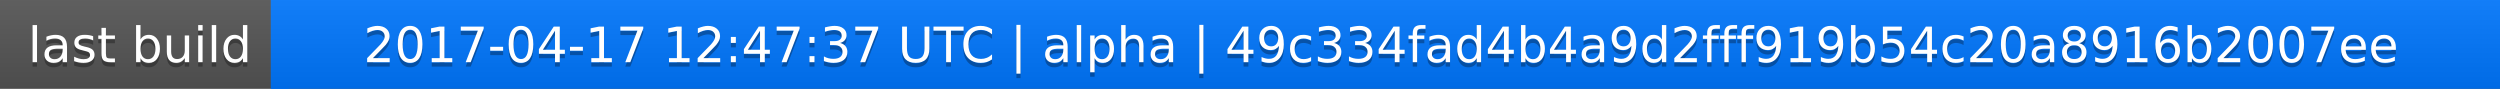
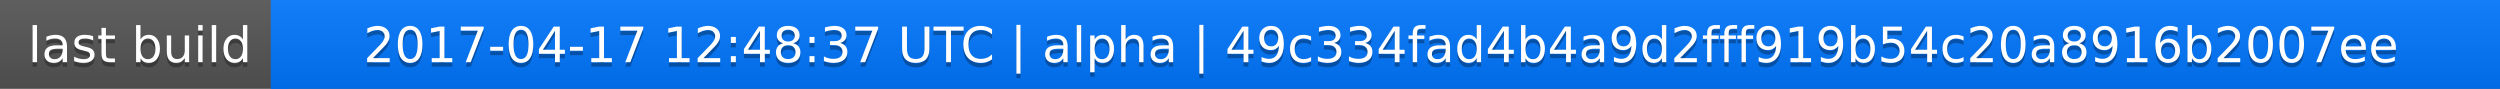
<svg xmlns="http://www.w3.org/2000/svg" width="563" height="20">
  <linearGradient id="a" x2="0" y2="100%">
    <stop offset="0" stop-color="#bbb" stop-opacity=".1" />
    <stop offset="1" stop-opacity=".1" />
  </linearGradient>
  <rect rx="0" width="563" height="20" fill="#555" />
  <rect rx="0" x="61" width="502" height="20" fill="#07f" />
  <path fill="#07f" d="M61 0h4v20h-4z" />
  <rect rx="0" width="563" height="20" fill="url(#a)" />
  <g fill="#fff" text-anchor="middle" font-family="DejaVu Sans,Verdana,Geneva,sans-serif" font-size="11">
    <text x="31.5" y="15" fill="#010101" fill-opacity=".3">last build</text>
    <text x="31.5" y="14">last build</text>
-     <text x="311" y="15" fill="#010101" fill-opacity=".3">2017-04-17 12:47:37 UTC | alpha | 49c334fad4b4a9d2fff919b54c20a8916b2007ee</text>
-     <text x="311" y="14">2017-04-17 12:47:37 UTC | alpha | 49c334fad4b4a9d2fff919b54c20a8916b2007ee</text>
+     <text x="311" y="15" fill="#010101" fill-opacity=".3">2017-04-17 12:48:37 UTC | alpha | 49c334fad4b4a9d2fff919b54c20a8916b2007ee</text>
+     <text x="311" y="14">2017-04-17 12:48:37 UTC | alpha | 49c334fad4b4a9d2fff919b54c20a8916b2007ee</text>
  </g>
</svg>
